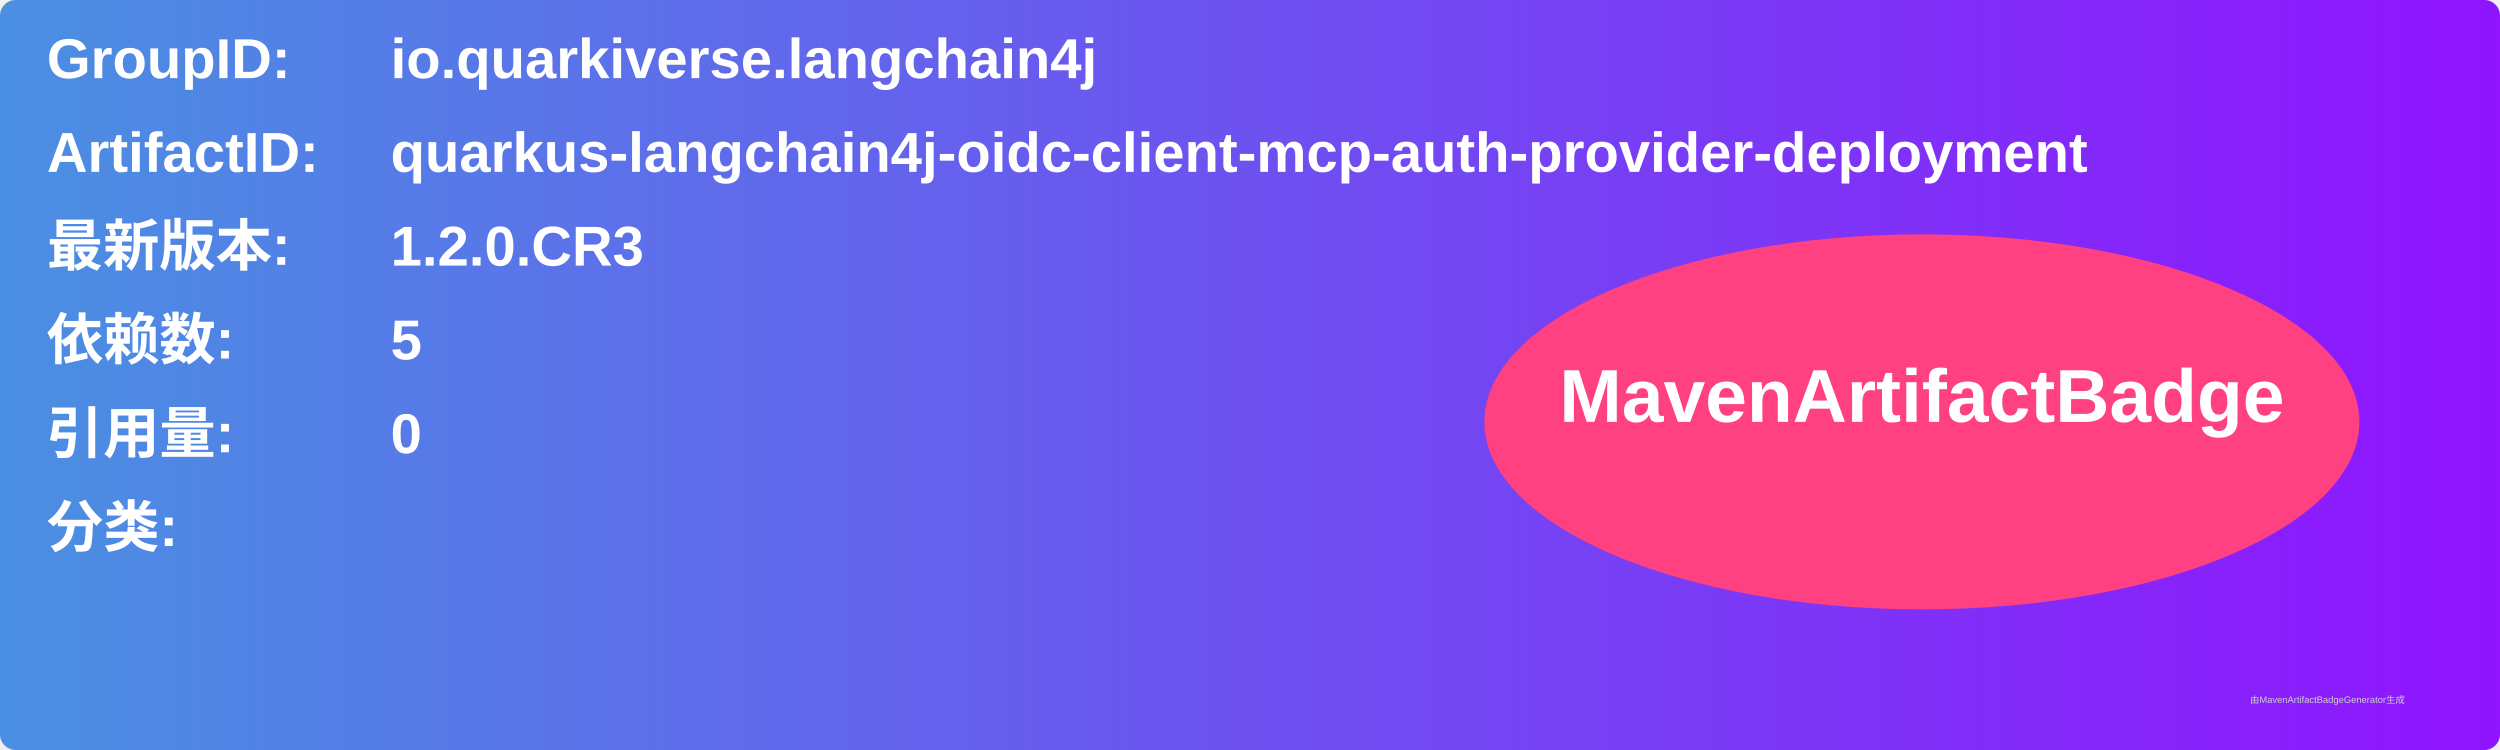
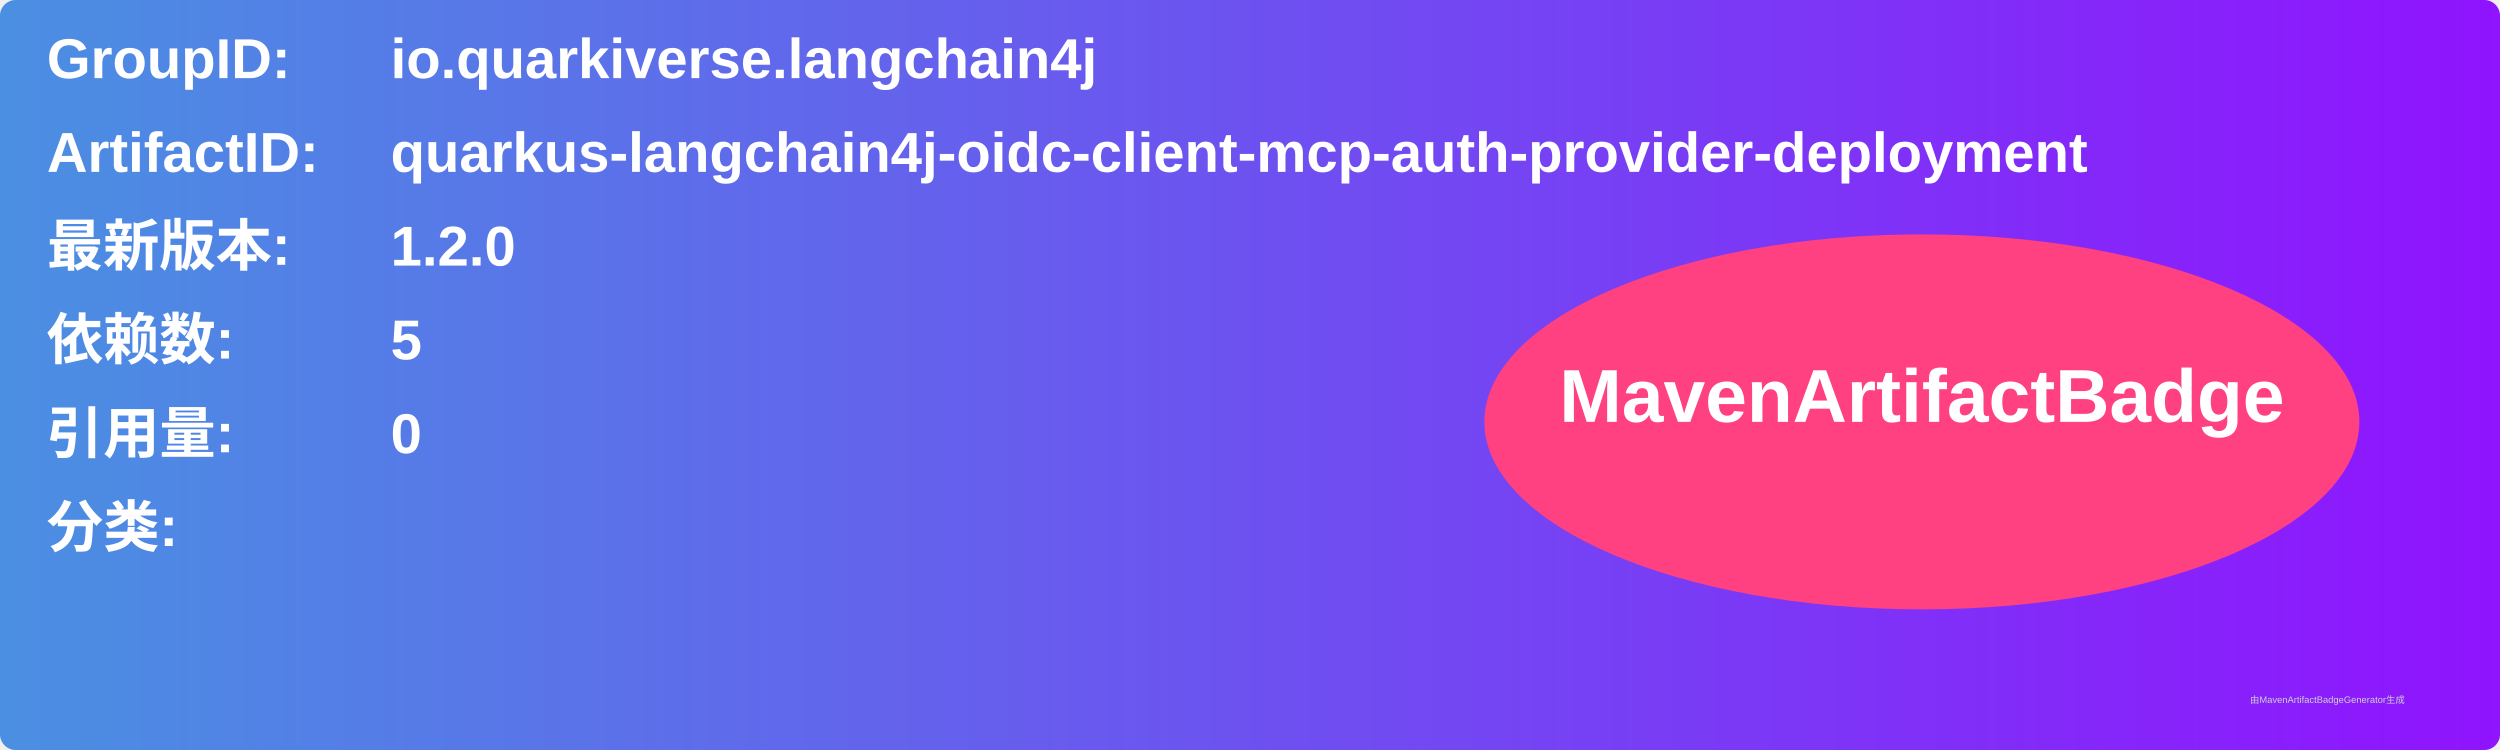
<svg xmlns="http://www.w3.org/2000/svg" width="800" height="240" viewBox="0 0 800 240">
  <linearGradient id="grad" x1="0%" y1="0%" x2="100%" y2="0%">
    <stop offset="0%" stop-color="#4a90e2" />
    <stop offset="100%" stop-color="#9013fe" />
  </linearGradient>
  <rect width="100%" height="100%" rx="5" ry="5" fill="url(#grad)" />
  <g transform="translate(15, 15)">
    <text x="0" y="10" font-family="Arial" font-size="18" fill="white" font-weight="bold" width="260">GroupID:</text>
    <text x="110" y="10" font-family="Arial" font-size="18" fill="white" font-weight="bold" width="460">io.quarkiverse.langchain4j</text>
    <text x="0" y="40" font-family="Arial" font-size="18" fill="white" font-weight="bold" width="260">ArtifactID:</text>
    <text x="110" y="40" font-family="Arial" font-size="18" fill="white" font-weight="bold" width="460">quarkus-langchain4j-oidc-client-mcp-auth-provider-deployment</text>
    <text x="0" y="70" font-family="Arial" font-size="18" fill="white" font-weight="bold">最新版本:</text>
    <text x="110" y="70" font-family="Arial" font-size="18" fill="white" font-weight="bold">
-       <tspan font-weight="bold">1.2.0.CR3</tspan>
+       <tspan font-weight="bold">1.2.0</tspan>
    </text>
    <text x="0" y="100" font-family="Arial" font-size="18" fill="white" font-weight="bold">依赖数: </text>
    <text x="110" y="100" font-family="Arial" font-size="18" fill="white">
      <tspan font-weight="bold">5</tspan>
    </text>
    <text x="0" y="130" font-family="Arial" font-size="18" fill="white" font-weight="bold">引用量: </text>
    <text x="110" y="130" font-family="Arial" font-size="18" fill="white">
      <tspan font-weight="bold">0</tspan>
    </text>
    <text x="0" y="160" font-family="Arial" font-size="18" fill="white" font-weight="bold">分类:</text>
    <text x="10" y="190" font-family="Arial" font-size="10" fill="white">
      <tspan font-weight="bold" />
    </text>
    <ellipse cx="600" cy="120" rx="140" ry="60" fill="#ff4081" />
    <text x="600" y="120" text-anchor="middle" font-family="Arial" font-size="24" fill="white" font-weight="bold">MavenArtifactBadge</text>
  </g>
  <text x="720" y="225" font-family="Arial" font-size="3" fill="#d0d0d0">由MavenArtifactBadgeGenerator生成</text>
</svg>
